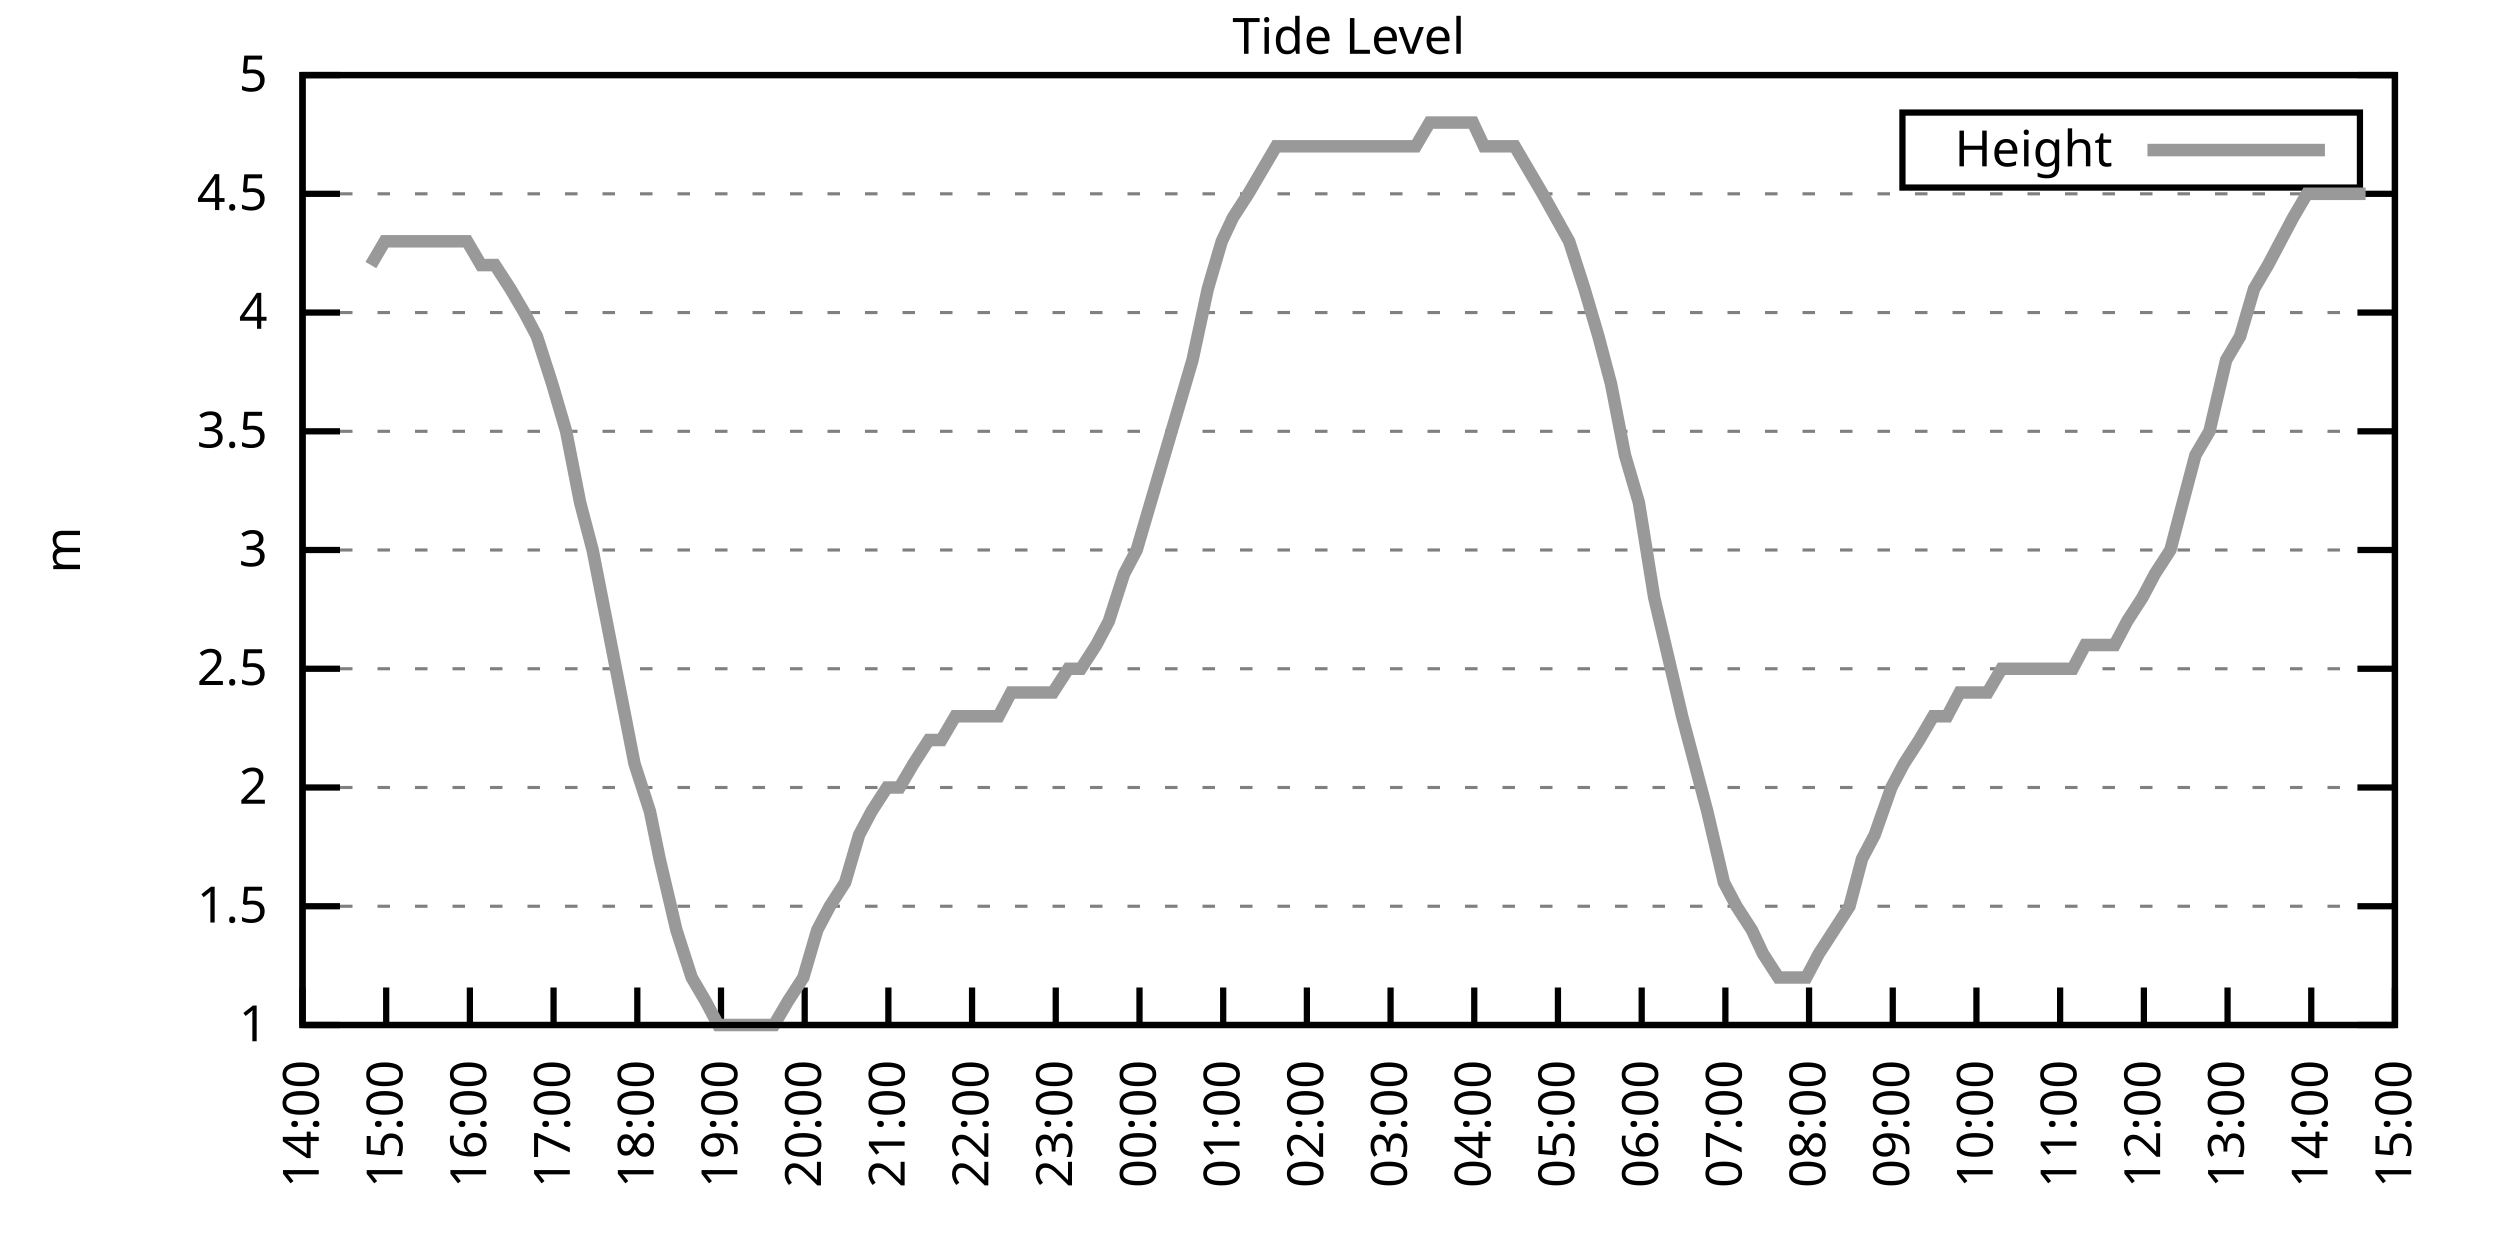
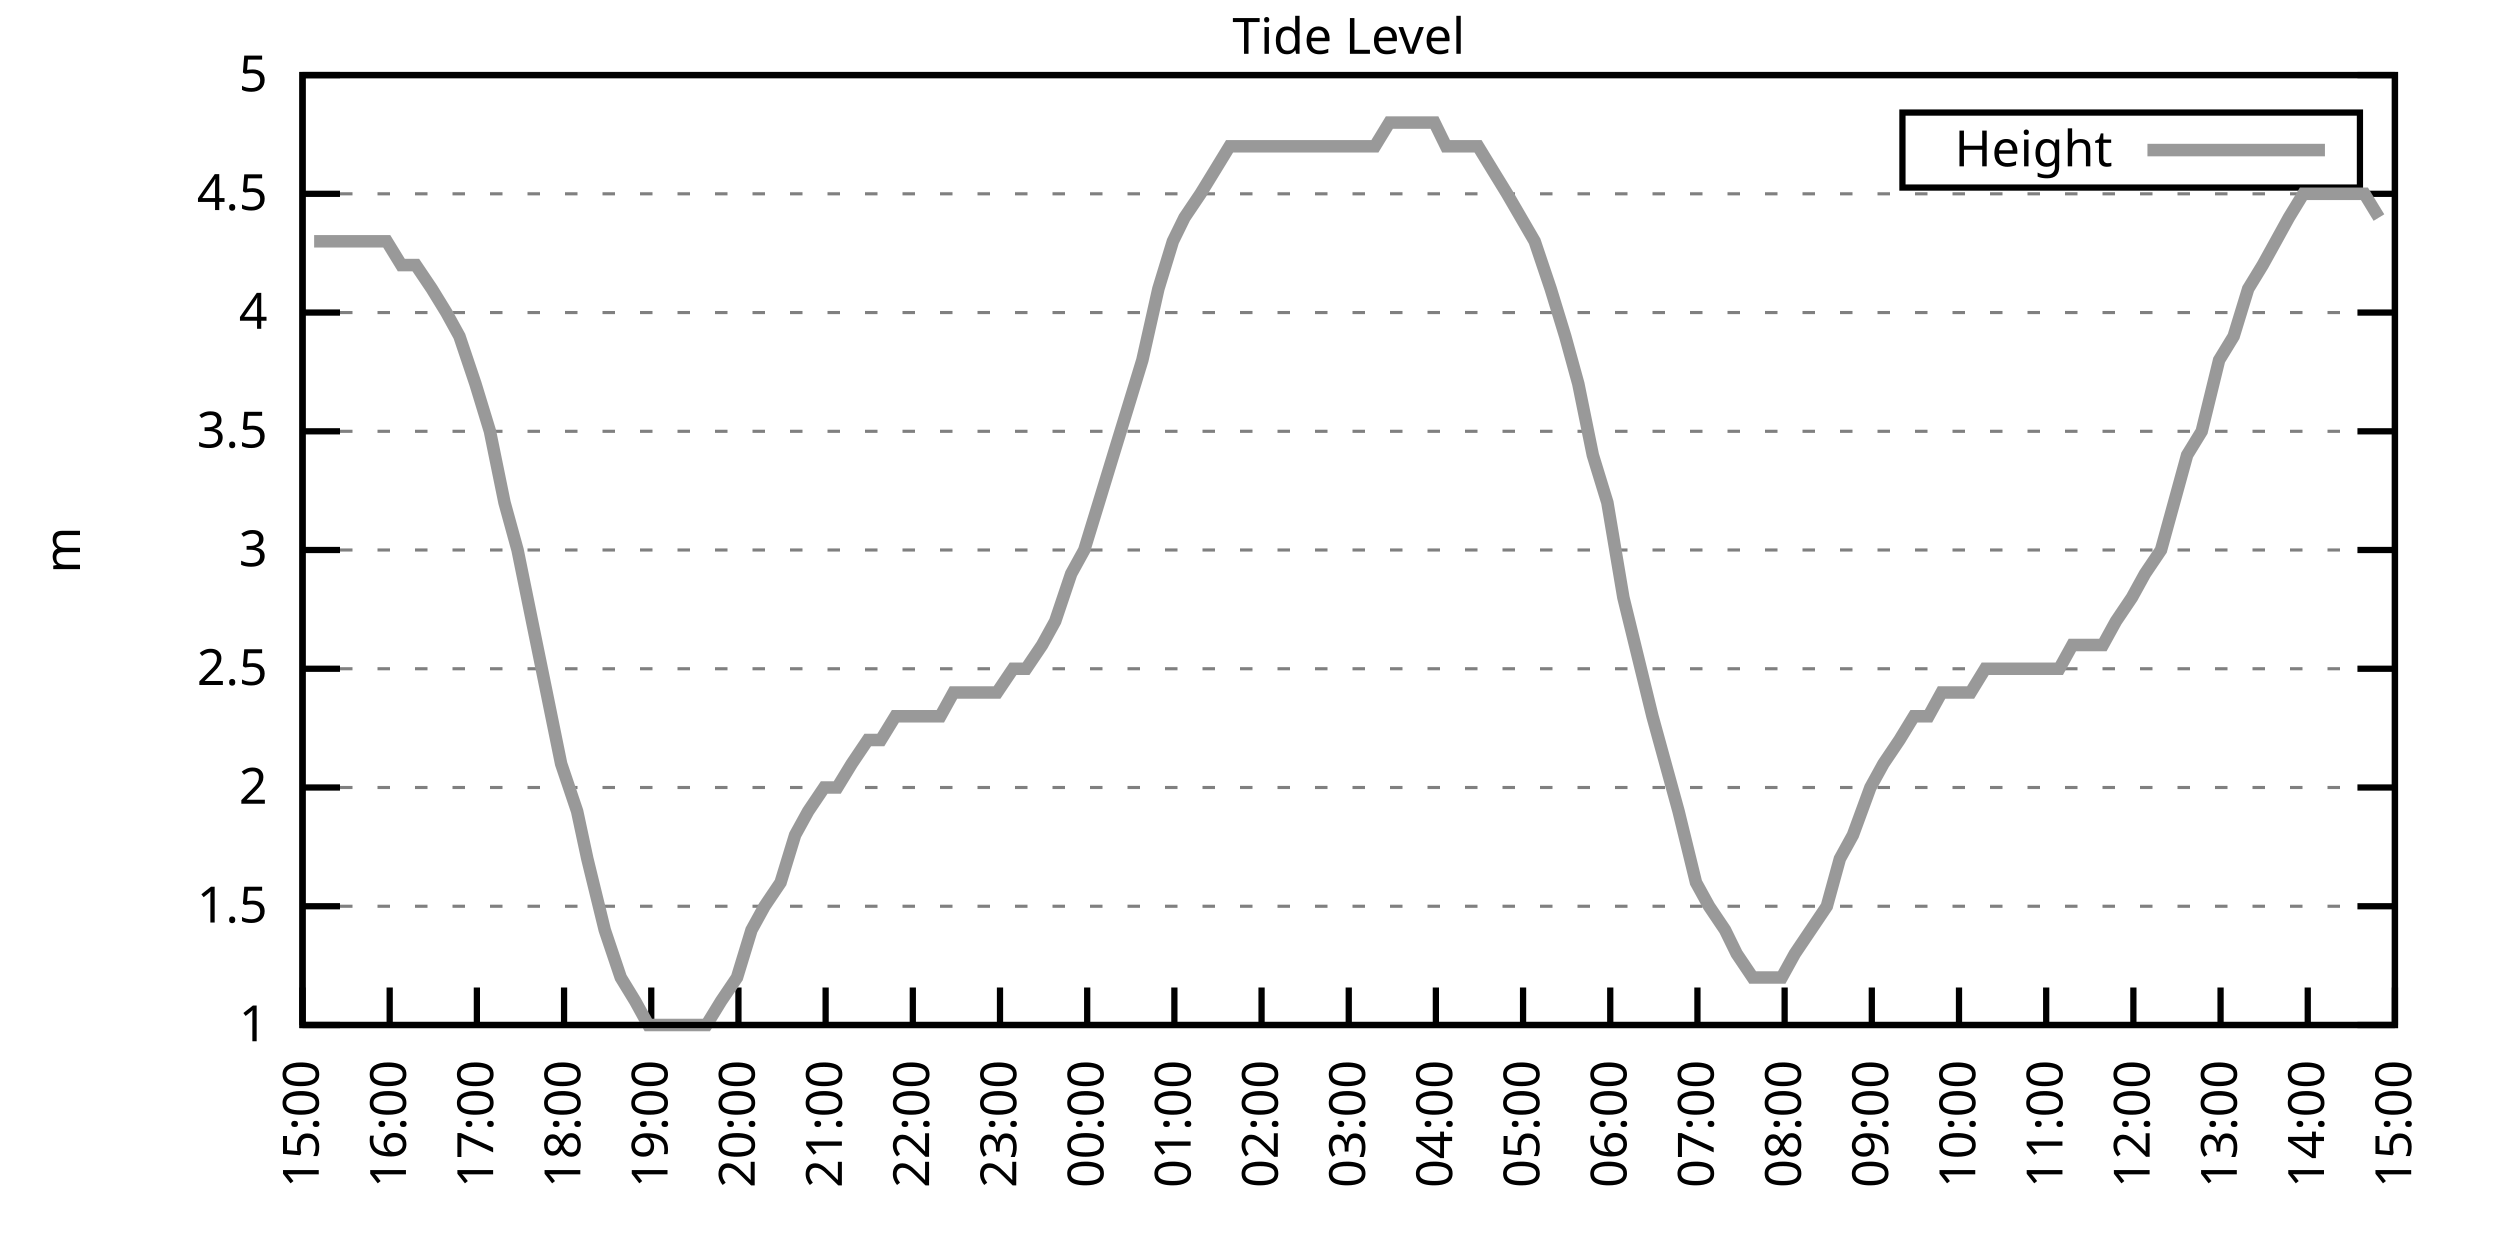
<svg xmlns="http://www.w3.org/2000/svg" xmlns:xlink="http://www.w3.org/1999/xlink" width="400" height="200" viewBox="0 0 400 200">
  <g id="gnuplot_canvas">
    <rect x="0" y="0" width="400" height="200" fill="none" />
    <defs>
      <circle id="gpDot" r="0.5" stroke-width="0.5" stroke="currentColor" />
      <path id="gpPt0" stroke-width="0.333" stroke="currentColor" d="M-1,0 h2 M0,-1 v2" />
      <path id="gpPt1" stroke-width="0.333" stroke="currentColor" d="M-1,-1 L1,1 M1,-1 L-1,1" />
      <path id="gpPt2" stroke-width="0.333" stroke="currentColor" d="M-1,0 L1,0 M0,-1 L0,1 M-1,-1 L1,1 M-1,1 L1,-1" />
      <rect id="gpPt3" stroke-width="0.333" stroke="currentColor" x="-1" y="-1" width="2" height="2" />
      <rect id="gpPt4" stroke-width="0.333" stroke="currentColor" fill="currentColor" x="-1" y="-1" width="2" height="2" />
      <circle id="gpPt5" stroke-width="0.333" stroke="currentColor" cx="0" cy="0" r="1" />
      <use xlink:href="#gpPt5" id="gpPt6" fill="currentColor" stroke="none" />
      <path id="gpPt7" stroke-width="0.333" stroke="currentColor" d="M0,-1.33 L-1.33,0.67 L1.33,0.67 z" />
      <use xlink:href="#gpPt7" id="gpPt8" fill="currentColor" stroke="none" />
      <use xlink:href="#gpPt7" id="gpPt9" stroke="currentColor" transform="rotate(180)" />
      <use xlink:href="#gpPt9" id="gpPt10" fill="currentColor" stroke="none" />
      <use xlink:href="#gpPt3" id="gpPt11" stroke="currentColor" transform="rotate(45)" />
      <use xlink:href="#gpPt11" id="gpPt12" fill="currentColor" stroke="none" />
      <path id="gpPt13" stroke-width="0.333" stroke="currentColor" d="M0,1.330 L1.265,0.411 L0.782,-1.067 L-0.782,-1.076 L-1.265,0.411 z" />
      <use xlink:href="#gpPt13" id="gpPt14" fill="currentColor" stroke="none" />
      <filter id="textbox" filterUnits="objectBoundingBox" x="0" y="0" height="1" width="1">
        <feFlood flood-color="white" flood-opacity="1" result="bgnd" />
        <feComposite in="SourceGraphic" in2="bgnd" operator="atop" />
      </filter>
      <filter id="greybox" filterUnits="objectBoundingBox" x="0" y="0" height="1" width="1">
        <feFlood flood-color="lightgrey" flood-opacity="1" result="grey" />
        <feComposite in="SourceGraphic" in2="grey" operator="atop" />
      </filter>
    </defs>
    <g fill="none" color="white" stroke="currentColor" stroke-width="1.00" stroke-linecap="butt" stroke-linejoin="miter">
</g>
    <g fill="none" color="black" stroke="currentColor" stroke-width="1.00" stroke-linecap="butt" stroke-linejoin="miter">
      <g stroke="none" shape-rendering="crispEdges">
        <polygon fill="rgb(255, 255, 255)" points="48.40,164.00 383.18,164.00 383.18,12.02 48.40,12.02 " />
      </g>
    </g>
    <g fill="none" color="black" stroke="currentColor" stroke-width="1.00" stroke-linecap="butt" stroke-linejoin="miter">
</g>
    <g fill="none" color="black" stroke="black" stroke-width="0.50" stroke-linecap="butt" stroke-linejoin="miter">
</g>
    <g fill="none" color="gray" stroke="currentColor" stroke-width="0.50" stroke-linecap="butt" stroke-linejoin="miter">
      <path stroke="gray" stroke-dasharray="2,4" class="gridline" d="M48.40,164.00 L383.19,164.00  " />
    </g>
    <g fill="none" color="gray" stroke="gray" stroke-width="1.00" stroke-linecap="butt" stroke-linejoin="miter">
</g>
    <g fill="none" color="black" stroke="currentColor" stroke-width="1.00" stroke-linecap="butt" stroke-linejoin="miter">
      <path stroke="black" d="M48.40,164.00 L54.40,164.00 M383.19,164.00 L377.19,164.00  " />
      <g transform="translate(42.80,166.60)" stroke="none" fill="black" font-family="Sans" font-size="8.00" text-anchor="end">
        <text>
          <tspan font-family="Sans"> 1</tspan>
        </text>
      </g>
    </g>
    <g fill="none" color="black" stroke="currentColor" stroke-width="1.00" stroke-linecap="butt" stroke-linejoin="miter">
</g>
    <g fill="none" color="black" stroke="black" stroke-width="0.50" stroke-linecap="butt" stroke-linejoin="miter">
</g>
    <g fill="none" color="gray" stroke="currentColor" stroke-width="0.50" stroke-linecap="butt" stroke-linejoin="miter">
      <path stroke="gray" stroke-dasharray="2,4" class="gridline" d="M48.40,145.00 L383.19,145.00  " />
    </g>
    <g fill="none" color="gray" stroke="gray" stroke-width="1.00" stroke-linecap="butt" stroke-linejoin="miter">
</g>
    <g fill="none" color="black" stroke="currentColor" stroke-width="1.00" stroke-linecap="butt" stroke-linejoin="miter">
      <path stroke="black" d="M48.40,145.00 L54.40,145.00 M383.19,145.00 L377.19,145.00  " />
      <g transform="translate(42.80,147.60)" stroke="none" fill="black" font-family="Sans" font-size="8.00" text-anchor="end">
        <text>
          <tspan font-family="Sans"> 1.5</tspan>
        </text>
      </g>
    </g>
    <g fill="none" color="black" stroke="currentColor" stroke-width="1.00" stroke-linecap="butt" stroke-linejoin="miter">
</g>
    <g fill="none" color="black" stroke="black" stroke-width="0.50" stroke-linecap="butt" stroke-linejoin="miter">
</g>
    <g fill="none" color="gray" stroke="currentColor" stroke-width="0.50" stroke-linecap="butt" stroke-linejoin="miter">
      <path stroke="gray" stroke-dasharray="2,4" class="gridline" d="M48.40,126.00 L383.19,126.00  " />
    </g>
    <g fill="none" color="gray" stroke="gray" stroke-width="1.00" stroke-linecap="butt" stroke-linejoin="miter">
</g>
    <g fill="none" color="black" stroke="currentColor" stroke-width="1.00" stroke-linecap="butt" stroke-linejoin="miter">
      <path stroke="black" d="M48.40,126.00 L54.40,126.00 M383.19,126.00 L377.19,126.00  " />
      <g transform="translate(42.80,128.60)" stroke="none" fill="black" font-family="Sans" font-size="8.00" text-anchor="end">
        <text>
          <tspan font-family="Sans"> 2</tspan>
        </text>
      </g>
    </g>
    <g fill="none" color="black" stroke="currentColor" stroke-width="1.00" stroke-linecap="butt" stroke-linejoin="miter">
</g>
    <g fill="none" color="black" stroke="black" stroke-width="0.50" stroke-linecap="butt" stroke-linejoin="miter">
</g>
    <g fill="none" color="gray" stroke="currentColor" stroke-width="0.50" stroke-linecap="butt" stroke-linejoin="miter">
      <path stroke="gray" stroke-dasharray="2,4" class="gridline" d="M48.40,107.00 L383.19,107.00  " />
    </g>
    <g fill="none" color="gray" stroke="gray" stroke-width="1.00" stroke-linecap="butt" stroke-linejoin="miter">
</g>
    <g fill="none" color="black" stroke="currentColor" stroke-width="1.00" stroke-linecap="butt" stroke-linejoin="miter">
      <path stroke="black" d="M48.40,107.00 L54.40,107.00 M383.19,107.00 L377.19,107.00  " />
      <g transform="translate(42.80,109.60)" stroke="none" fill="black" font-family="Sans" font-size="8.00" text-anchor="end">
        <text>
          <tspan font-family="Sans"> 2.5</tspan>
        </text>
      </g>
    </g>
    <g fill="none" color="black" stroke="currentColor" stroke-width="1.00" stroke-linecap="butt" stroke-linejoin="miter">
</g>
    <g fill="none" color="black" stroke="black" stroke-width="0.50" stroke-linecap="butt" stroke-linejoin="miter">
</g>
    <g fill="none" color="gray" stroke="currentColor" stroke-width="0.50" stroke-linecap="butt" stroke-linejoin="miter">
      <path stroke="gray" stroke-dasharray="2,4" class="gridline" d="M48.40,88.00 L383.19,88.00  " />
    </g>
    <g fill="none" color="gray" stroke="gray" stroke-width="1.00" stroke-linecap="butt" stroke-linejoin="miter">
</g>
    <g fill="none" color="black" stroke="currentColor" stroke-width="1.00" stroke-linecap="butt" stroke-linejoin="miter">
      <path stroke="black" d="M48.40,88.00 L54.40,88.00 M383.19,88.00 L377.19,88.00  " />
      <g transform="translate(42.80,90.60)" stroke="none" fill="black" font-family="Sans" font-size="8.00" text-anchor="end">
        <text>
          <tspan font-family="Sans"> 3</tspan>
        </text>
      </g>
    </g>
    <g fill="none" color="black" stroke="currentColor" stroke-width="1.00" stroke-linecap="butt" stroke-linejoin="miter">
</g>
    <g fill="none" color="black" stroke="black" stroke-width="0.50" stroke-linecap="butt" stroke-linejoin="miter">
</g>
    <g fill="none" color="gray" stroke="currentColor" stroke-width="0.50" stroke-linecap="butt" stroke-linejoin="miter">
      <path stroke="gray" stroke-dasharray="2,4" class="gridline" d="M48.40,69.01 L383.19,69.01  " />
    </g>
    <g fill="none" color="gray" stroke="gray" stroke-width="1.00" stroke-linecap="butt" stroke-linejoin="miter">
</g>
    <g fill="none" color="black" stroke="currentColor" stroke-width="1.00" stroke-linecap="butt" stroke-linejoin="miter">
      <path stroke="black" d="M48.40,69.01 L54.40,69.01 M383.19,69.01 L377.19,69.01  " />
      <g transform="translate(42.80,71.61)" stroke="none" fill="black" font-family="Sans" font-size="8.00" text-anchor="end">
        <text>
          <tspan font-family="Sans"> 3.5</tspan>
        </text>
      </g>
    </g>
    <g fill="none" color="black" stroke="currentColor" stroke-width="1.00" stroke-linecap="butt" stroke-linejoin="miter">
</g>
    <g fill="none" color="black" stroke="black" stroke-width="0.50" stroke-linecap="butt" stroke-linejoin="miter">
</g>
    <g fill="none" color="gray" stroke="currentColor" stroke-width="0.50" stroke-linecap="butt" stroke-linejoin="miter">
      <path stroke="gray" stroke-dasharray="2,4" class="gridline" d="M48.40,50.01 L383.19,50.01  " />
    </g>
    <g fill="none" color="gray" stroke="gray" stroke-width="1.00" stroke-linecap="butt" stroke-linejoin="miter">
</g>
    <g fill="none" color="black" stroke="currentColor" stroke-width="1.00" stroke-linecap="butt" stroke-linejoin="miter">
      <path stroke="black" d="M48.40,50.01 L54.40,50.01 M383.19,50.01 L377.19,50.01  " />
      <g transform="translate(42.80,52.61)" stroke="none" fill="black" font-family="Sans" font-size="8.00" text-anchor="end">
        <text>
          <tspan font-family="Sans"> 4</tspan>
        </text>
      </g>
    </g>
    <g fill="none" color="black" stroke="currentColor" stroke-width="1.00" stroke-linecap="butt" stroke-linejoin="miter">
</g>
    <g fill="none" color="black" stroke="black" stroke-width="0.50" stroke-linecap="butt" stroke-linejoin="miter">
</g>
    <g fill="none" color="gray" stroke="currentColor" stroke-width="0.50" stroke-linecap="butt" stroke-linejoin="miter">
      <path stroke="gray" stroke-dasharray="2,4" class="gridline" d="M48.40,31.01 L383.19,31.01  " />
    </g>
    <g fill="none" color="gray" stroke="gray" stroke-width="1.00" stroke-linecap="butt" stroke-linejoin="miter">
</g>
    <g fill="none" color="black" stroke="currentColor" stroke-width="1.00" stroke-linecap="butt" stroke-linejoin="miter">
      <path stroke="black" d="M48.40,31.01 L54.40,31.01 M383.19,31.01 L377.19,31.01  " />
      <g transform="translate(42.80,33.61)" stroke="none" fill="black" font-family="Sans" font-size="8.00" text-anchor="end">
        <text>
          <tspan font-family="Sans"> 4.5</tspan>
        </text>
      </g>
    </g>
    <g fill="none" color="black" stroke="currentColor" stroke-width="1.00" stroke-linecap="butt" stroke-linejoin="miter">
</g>
    <g fill="none" color="black" stroke="black" stroke-width="0.50" stroke-linecap="butt" stroke-linejoin="miter">
</g>
    <g fill="none" color="gray" stroke="currentColor" stroke-width="0.50" stroke-linecap="butt" stroke-linejoin="miter">
      <path stroke="gray" stroke-dasharray="2,4" class="gridline" d="M48.40,12.01 L383.19,12.01  " />
    </g>
    <g fill="none" color="gray" stroke="gray" stroke-width="1.00" stroke-linecap="butt" stroke-linejoin="miter">
</g>
    <g fill="none" color="black" stroke="currentColor" stroke-width="1.00" stroke-linecap="butt" stroke-linejoin="miter">
      <path stroke="black" d="M48.40,12.01 L54.40,12.01 M383.19,12.01 L377.19,12.01  " />
      <g transform="translate(42.80,14.61)" stroke="none" fill="black" font-family="Sans" font-size="8.00" text-anchor="end">
        <text>
          <tspan font-family="Sans"> 5</tspan>
        </text>
      </g>
    </g>
    <g fill="none" color="black" stroke="currentColor" stroke-width="1.00" stroke-linecap="butt" stroke-linejoin="miter">
      <path stroke="black" d="M48.40,164.00 L48.40,158.00  " />
      <g transform="translate(51.00,169.60) rotate(270.00)" stroke="none" fill="black" font-family="Sans" font-size="8.00" text-anchor="end">
        <text>
-           <tspan font-family="Sans">14:00</tspan>
-         </text>
-       </g>
-     </g>
-     <g fill="none" color="black" stroke="currentColor" stroke-width="1.00" stroke-linecap="butt" stroke-linejoin="miter">
-       <path stroke="black" d="M61.79,164.00 L61.79,158.00  " />
-       <g transform="translate(64.39,169.60) rotate(270.00)" stroke="none" fill="black" font-family="Sans" font-size="8.00" text-anchor="end">
-         <text>
          <tspan font-family="Sans">15:00</tspan>
        </text>
      </g>
    </g>
    <g fill="none" color="black" stroke="currentColor" stroke-width="1.00" stroke-linecap="butt" stroke-linejoin="miter">
-       <path stroke="black" d="M75.18,164.00 L75.18,158.00  " />
-       <g transform="translate(77.78,169.60) rotate(270.00)" stroke="none" fill="black" font-family="Sans" font-size="8.00" text-anchor="end">
+       <path stroke="black" d="M62.35,164.00 L62.35,158.00  " />
+       <g transform="translate(64.95,169.60) rotate(270.00)" stroke="none" fill="black" font-family="Sans" font-size="8.00" text-anchor="end">
        <text>
          <tspan font-family="Sans">16:00</tspan>
        </text>
      </g>
    </g>
    <g fill="none" color="black" stroke="currentColor" stroke-width="1.00" stroke-linecap="butt" stroke-linejoin="miter">
-       <path stroke="black" d="M88.57,164.00 L88.57,158.00  " />
-       <g transform="translate(91.17,169.60) rotate(270.00)" stroke="none" fill="black" font-family="Sans" font-size="8.00" text-anchor="end">
+       <path stroke="black" d="M76.30,164.00 L76.30,158.00  " />
+       <g transform="translate(78.90,169.60) rotate(270.00)" stroke="none" fill="black" font-family="Sans" font-size="8.00" text-anchor="end">
        <text>
          <tspan font-family="Sans">17:00</tspan>
        </text>
      </g>
    </g>
    <g fill="none" color="black" stroke="currentColor" stroke-width="1.00" stroke-linecap="butt" stroke-linejoin="miter">
-       <path stroke="black" d="M101.97,164.00 L101.97,158.00  " />
-       <g transform="translate(104.57,169.60) rotate(270.00)" stroke="none" fill="black" font-family="Sans" font-size="8.00" text-anchor="end">
+       <path stroke="black" d="M90.25,164.00 L90.25,158.00  " />
+       <g transform="translate(92.85,169.60) rotate(270.00)" stroke="none" fill="black" font-family="Sans" font-size="8.00" text-anchor="end">
        <text>
          <tspan font-family="Sans">18:00</tspan>
        </text>
      </g>
    </g>
    <g fill="none" color="black" stroke="currentColor" stroke-width="1.00" stroke-linecap="butt" stroke-linejoin="miter">
-       <path stroke="black" d="M115.36,164.00 L115.36,158.00  " />
-       <g transform="translate(117.96,169.60) rotate(270.00)" stroke="none" fill="black" font-family="Sans" font-size="8.00" text-anchor="end">
+       <path stroke="black" d="M104.20,164.00 L104.20,158.00  " />
+       <g transform="translate(106.80,169.60) rotate(270.00)" stroke="none" fill="black" font-family="Sans" font-size="8.00" text-anchor="end">
        <text>
          <tspan font-family="Sans">19:00</tspan>
        </text>
      </g>
    </g>
    <g fill="none" color="black" stroke="currentColor" stroke-width="1.00" stroke-linecap="butt" stroke-linejoin="miter">
-       <path stroke="black" d="M128.75,164.00 L128.75,158.00  " />
-       <g transform="translate(131.35,169.60) rotate(270.00)" stroke="none" fill="black" font-family="Sans" font-size="8.00" text-anchor="end">
+       <path stroke="black" d="M118.15,164.00 L118.15,158.00  " />
+       <g transform="translate(120.75,169.60) rotate(270.00)" stroke="none" fill="black" font-family="Sans" font-size="8.00" text-anchor="end">
        <text>
          <tspan font-family="Sans">20:00</tspan>
        </text>
      </g>
    </g>
    <g fill="none" color="black" stroke="currentColor" stroke-width="1.00" stroke-linecap="butt" stroke-linejoin="miter">
-       <path stroke="black" d="M142.14,164.00 L142.14,158.00  " />
-       <g transform="translate(144.74,169.60) rotate(270.00)" stroke="none" fill="black" font-family="Sans" font-size="8.00" text-anchor="end">
+       <path stroke="black" d="M132.10,164.00 L132.10,158.00  " />
+       <g transform="translate(134.70,169.60) rotate(270.00)" stroke="none" fill="black" font-family="Sans" font-size="8.00" text-anchor="end">
        <text>
          <tspan font-family="Sans">21:00</tspan>
        </text>
      </g>
    </g>
    <g fill="none" color="black" stroke="currentColor" stroke-width="1.00" stroke-linecap="butt" stroke-linejoin="miter">
-       <path stroke="black" d="M155.53,164.00 L155.53,158.00  " />
-       <g transform="translate(158.13,169.60) rotate(270.00)" stroke="none" fill="black" font-family="Sans" font-size="8.00" text-anchor="end">
+       <path stroke="black" d="M146.05,164.00 L146.05,158.00  " />
+       <g transform="translate(148.65,169.60) rotate(270.00)" stroke="none" fill="black" font-family="Sans" font-size="8.00" text-anchor="end">
        <text>
          <tspan font-family="Sans">22:00</tspan>
        </text>
      </g>
    </g>
    <g fill="none" color="black" stroke="currentColor" stroke-width="1.00" stroke-linecap="butt" stroke-linejoin="miter">
-       <path stroke="black" d="M168.92,164.00 L168.92,158.00  " />
-       <g transform="translate(171.52,169.60) rotate(270.00)" stroke="none" fill="black" font-family="Sans" font-size="8.00" text-anchor="end">
+       <path stroke="black" d="M160.00,164.00 L160.00,158.00  " />
+       <g transform="translate(162.60,169.60) rotate(270.00)" stroke="none" fill="black" font-family="Sans" font-size="8.00" text-anchor="end">
        <text>
          <tspan font-family="Sans">23:00</tspan>
        </text>
      </g>
    </g>
    <g fill="none" color="black" stroke="currentColor" stroke-width="1.00" stroke-linecap="butt" stroke-linejoin="miter">
-       <path stroke="black" d="M182.32,164.00 L182.32,158.00  " />
-       <g transform="translate(184.92,169.60) rotate(270.00)" stroke="none" fill="black" font-family="Sans" font-size="8.00" text-anchor="end">
+       <path stroke="black" d="M173.95,164.00 L173.95,158.00  " />
+       <g transform="translate(176.55,169.60) rotate(270.00)" stroke="none" fill="black" font-family="Sans" font-size="8.00" text-anchor="end">
        <text>
          <tspan font-family="Sans">00:00</tspan>
        </text>
      </g>
    </g>
    <g fill="none" color="black" stroke="currentColor" stroke-width="1.00" stroke-linecap="butt" stroke-linejoin="miter">
-       <path stroke="black" d="M195.71,164.00 L195.71,158.00  " />
-       <g transform="translate(198.31,169.60) rotate(270.00)" stroke="none" fill="black" font-family="Sans" font-size="8.00" text-anchor="end">
+       <path stroke="black" d="M187.90,164.00 L187.90,158.00  " />
+       <g transform="translate(190.50,169.60) rotate(270.00)" stroke="none" fill="black" font-family="Sans" font-size="8.00" text-anchor="end">
        <text>
          <tspan font-family="Sans">01:00</tspan>
        </text>
      </g>
    </g>
    <g fill="none" color="black" stroke="currentColor" stroke-width="1.00" stroke-linecap="butt" stroke-linejoin="miter">
-       <path stroke="black" d="M209.10,164.00 L209.10,158.00  " />
-       <g transform="translate(211.70,169.60) rotate(270.00)" stroke="none" fill="black" font-family="Sans" font-size="8.00" text-anchor="end">
+       <path stroke="black" d="M201.85,164.00 L201.85,158.00  " />
+       <g transform="translate(204.45,169.60) rotate(270.00)" stroke="none" fill="black" font-family="Sans" font-size="8.00" text-anchor="end">
        <text>
          <tspan font-family="Sans">02:00</tspan>
        </text>
      </g>
    </g>
    <g fill="none" color="black" stroke="currentColor" stroke-width="1.00" stroke-linecap="butt" stroke-linejoin="miter">
-       <path stroke="black" d="M222.49,164.00 L222.49,158.00  " />
-       <g transform="translate(225.09,169.60) rotate(270.00)" stroke="none" fill="black" font-family="Sans" font-size="8.00" text-anchor="end">
+       <path stroke="black" d="M215.80,164.00 L215.80,158.00  " />
+       <g transform="translate(218.40,169.60) rotate(270.00)" stroke="none" fill="black" font-family="Sans" font-size="8.00" text-anchor="end">
        <text>
          <tspan font-family="Sans">03:00</tspan>
        </text>
      </g>
    </g>
    <g fill="none" color="black" stroke="currentColor" stroke-width="1.00" stroke-linecap="butt" stroke-linejoin="miter">
-       <path stroke="black" d="M235.88,164.00 L235.88,158.00  " />
-       <g transform="translate(238.48,169.60) rotate(270.00)" stroke="none" fill="black" font-family="Sans" font-size="8.00" text-anchor="end">
+       <path stroke="black" d="M229.74,164.00 L229.74,158.00  " />
+       <g transform="translate(232.34,169.60) rotate(270.00)" stroke="none" fill="black" font-family="Sans" font-size="8.00" text-anchor="end">
        <text>
          <tspan font-family="Sans">04:00</tspan>
        </text>
      </g>
    </g>
    <g fill="none" color="black" stroke="currentColor" stroke-width="1.00" stroke-linecap="butt" stroke-linejoin="miter">
-       <path stroke="black" d="M249.27,164.00 L249.27,158.00  " />
-       <g transform="translate(251.87,169.60) rotate(270.00)" stroke="none" fill="black" font-family="Sans" font-size="8.00" text-anchor="end">
+       <path stroke="black" d="M243.69,164.00 L243.69,158.00  " />
+       <g transform="translate(246.29,169.60) rotate(270.00)" stroke="none" fill="black" font-family="Sans" font-size="8.00" text-anchor="end">
        <text>
          <tspan font-family="Sans">05:00</tspan>
        </text>
      </g>
    </g>
    <g fill="none" color="black" stroke="currentColor" stroke-width="1.00" stroke-linecap="butt" stroke-linejoin="miter">
-       <path stroke="black" d="M262.67,164.00 L262.67,158.00  " />
-       <g transform="translate(265.27,169.60) rotate(270.00)" stroke="none" fill="black" font-family="Sans" font-size="8.00" text-anchor="end">
+       <path stroke="black" d="M257.64,164.00 L257.64,158.00  " />
+       <g transform="translate(260.24,169.60) rotate(270.00)" stroke="none" fill="black" font-family="Sans" font-size="8.00" text-anchor="end">
        <text>
          <tspan font-family="Sans">06:00</tspan>
        </text>
      </g>
    </g>
    <g fill="none" color="black" stroke="currentColor" stroke-width="1.00" stroke-linecap="butt" stroke-linejoin="miter">
-       <path stroke="black" d="M276.06,164.00 L276.06,158.00  " />
-       <g transform="translate(278.66,169.60) rotate(270.00)" stroke="none" fill="black" font-family="Sans" font-size="8.00" text-anchor="end">
+       <path stroke="black" d="M271.59,164.00 L271.59,158.00  " />
+       <g transform="translate(274.19,169.60) rotate(270.00)" stroke="none" fill="black" font-family="Sans" font-size="8.00" text-anchor="end">
        <text>
          <tspan font-family="Sans">07:00</tspan>
        </text>
      </g>
    </g>
    <g fill="none" color="black" stroke="currentColor" stroke-width="1.00" stroke-linecap="butt" stroke-linejoin="miter">
-       <path stroke="black" d="M289.45,164.00 L289.45,158.00  " />
-       <g transform="translate(292.05,169.60) rotate(270.00)" stroke="none" fill="black" font-family="Sans" font-size="8.00" text-anchor="end">
+       <path stroke="black" d="M285.54,164.00 L285.54,158.00  " />
+       <g transform="translate(288.14,169.60) rotate(270.00)" stroke="none" fill="black" font-family="Sans" font-size="8.00" text-anchor="end">
        <text>
          <tspan font-family="Sans">08:00</tspan>
        </text>
      </g>
    </g>
    <g fill="none" color="black" stroke="currentColor" stroke-width="1.00" stroke-linecap="butt" stroke-linejoin="miter">
-       <path stroke="black" d="M302.84,164.00 L302.84,158.00  " />
-       <g transform="translate(305.44,169.60) rotate(270.00)" stroke="none" fill="black" font-family="Sans" font-size="8.00" text-anchor="end">
+       <path stroke="black" d="M299.49,164.00 L299.49,158.00  " />
+       <g transform="translate(302.09,169.60) rotate(270.00)" stroke="none" fill="black" font-family="Sans" font-size="8.00" text-anchor="end">
        <text>
          <tspan font-family="Sans">09:00</tspan>
        </text>
      </g>
    </g>
    <g fill="none" color="black" stroke="currentColor" stroke-width="1.00" stroke-linecap="butt" stroke-linejoin="miter">
-       <path stroke="black" d="M316.23,164.00 L316.23,158.00  " />
-       <g transform="translate(318.83,169.60) rotate(270.00)" stroke="none" fill="black" font-family="Sans" font-size="8.00" text-anchor="end">
+       <path stroke="black" d="M313.44,164.00 L313.44,158.00  " />
+       <g transform="translate(316.04,169.60) rotate(270.00)" stroke="none" fill="black" font-family="Sans" font-size="8.00" text-anchor="end">
        <text>
          <tspan font-family="Sans">10:00</tspan>
        </text>
      </g>
    </g>
    <g fill="none" color="black" stroke="currentColor" stroke-width="1.00" stroke-linecap="butt" stroke-linejoin="miter">
-       <path stroke="black" d="M329.62,164.00 L329.62,158.00  " />
-       <g transform="translate(332.22,169.60) rotate(270.00)" stroke="none" fill="black" font-family="Sans" font-size="8.00" text-anchor="end">
+       <path stroke="black" d="M327.39,164.00 L327.39,158.00  " />
+       <g transform="translate(329.99,169.60) rotate(270.00)" stroke="none" fill="black" font-family="Sans" font-size="8.00" text-anchor="end">
        <text>
          <tspan font-family="Sans">11:00</tspan>
        </text>
      </g>
    </g>
    <g fill="none" color="black" stroke="currentColor" stroke-width="1.00" stroke-linecap="butt" stroke-linejoin="miter">
-       <path stroke="black" d="M343.02,164.00 L343.02,158.00  " />
-       <g transform="translate(345.62,169.60) rotate(270.00)" stroke="none" fill="black" font-family="Sans" font-size="8.00" text-anchor="end">
+       <path stroke="black" d="M341.34,164.00 L341.34,158.00  " />
+       <g transform="translate(343.94,169.60) rotate(270.00)" stroke="none" fill="black" font-family="Sans" font-size="8.00" text-anchor="end">
        <text>
          <tspan font-family="Sans">12:00</tspan>
        </text>
      </g>
    </g>
    <g fill="none" color="black" stroke="currentColor" stroke-width="1.00" stroke-linecap="butt" stroke-linejoin="miter">
-       <path stroke="black" d="M356.41,164.00 L356.41,158.00  " />
-       <g transform="translate(359.01,169.60) rotate(270.00)" stroke="none" fill="black" font-family="Sans" font-size="8.00" text-anchor="end">
+       <path stroke="black" d="M355.29,164.00 L355.29,158.00  " />
+       <g transform="translate(357.89,169.60) rotate(270.00)" stroke="none" fill="black" font-family="Sans" font-size="8.00" text-anchor="end">
        <text>
          <tspan font-family="Sans">13:00</tspan>
        </text>
      </g>
    </g>
    <g fill="none" color="black" stroke="currentColor" stroke-width="1.00" stroke-linecap="butt" stroke-linejoin="miter">
-       <path stroke="black" d="M369.80,164.00 L369.80,158.00  " />
-       <g transform="translate(372.40,169.60) rotate(270.00)" stroke="none" fill="black" font-family="Sans" font-size="8.00" text-anchor="end">
+       <path stroke="black" d="M369.24,164.00 L369.24,158.00  " />
+       <g transform="translate(371.84,169.60) rotate(270.00)" stroke="none" fill="black" font-family="Sans" font-size="8.00" text-anchor="end">
        <text>
          <tspan font-family="Sans">14:00</tspan>
        </text>
      </g>
    </g>
    <g fill="none" color="black" stroke="currentColor" stroke-width="1.00" stroke-linecap="butt" stroke-linejoin="miter">
      <path stroke="black" d="M383.19,164.00 L383.19,158.00  " />
      <g transform="translate(385.79,169.60) rotate(270.00)" stroke="none" fill="black" font-family="Sans" font-size="8.00" text-anchor="end">
        <text>
          <tspan font-family="Sans">15:00</tspan>
        </text>
      </g>
    </g>
    <g fill="none" color="black" stroke="currentColor" stroke-width="1.00" stroke-linecap="butt" stroke-linejoin="miter">
</g>
    <g fill="none" color="black" stroke="currentColor" stroke-width="1.00" stroke-linecap="butt" stroke-linejoin="miter">
      <path stroke="black" d="M48.40,12.01 L48.40,164.00 L383.19,164.00 L383.19,12.01 L48.40,12.01 Z  " />
    </g>
    <g fill="none" color="black" stroke="currentColor" stroke-width="1.00" stroke-linecap="butt" stroke-linejoin="miter">
</g>
    <g fill="none" color="black" stroke="currentColor" stroke-width="1.00" stroke-linecap="butt" stroke-linejoin="miter">
      <path stroke="black" d="M304.39,30.01 L304.39,18.01 L377.59,18.01 L377.59,30.01 L304.39,30.01 Z  " />
    </g>
    <g id="Tide_level_plot_1">
      <g fill="none" color="white" stroke="black" stroke-width="2.00" stroke-linecap="butt" stroke-linejoin="miter">
</g>
      <g fill="none" color="black" stroke="currentColor" stroke-width="2.00" stroke-linecap="butt" stroke-linejoin="miter">
        <g transform="translate(337.99,26.61)" stroke="none" fill="black" font-family="Sans" font-size="8.00" text-anchor="end">
          <text>
            <tspan font-family="Sans">Height</tspan>
          </text>
        </g>
      </g>
      <g fill="none" color="black" stroke="currentColor" stroke-width="2.00" stroke-linecap="butt" stroke-linejoin="miter">
-         <path stroke="rgb(153, 153, 153)" d="M343.59,24.01 L371.99,24.01 M59.34,42.41 L61.57,38.61 L63.58,38.61 L66.03,38.61 L68.04,38.61 L70.27,38.61   L72.73,38.61 L74.74,38.61 L76.97,42.41 L79.20,42.41 L81.66,46.21 L83.89,50.01 L85.90,53.81 L88.35,61.41   L90.58,69.01 L92.82,80.41 L94.82,88.00 L97.06,99.40 L99.29,110.80 L101.52,122.20 L103.98,129.80 L105.54,137.40   L108.22,148.80 L110.67,156.40 L112.90,160.20 L114.91,164.00 L117.14,164.00 L119.38,164.00 L121.83,164.00 L123.84,164.00   L126.07,160.20 L128.53,156.40 L130.76,148.80 L132.77,145.00 L135.22,141.20 L137.45,133.60 L139.46,129.80 L141.92,126.00   L143.93,126.00 L146.16,122.20 L148.61,118.40 L150.62,118.40 L152.85,114.60 L155.31,114.60 L157.32,114.60 L159.77,114.60   L161.78,110.80 L164.01,110.80 L166.47,110.80 L168.48,110.80 L170.93,107.00 L172.94,107.00 L175.40,103.20 L177.41,99.40   L179.86,91.80 L181.87,88.00 L184.10,80.41 L186.33,72.81 L188.57,65.21 L190.80,57.61 L193.25,46.21 L195.48,38.61   L197.27,34.81 L199.73,31.01 L201.96,27.21 L204.19,23.41 L206.42,23.41 L208.88,23.41 L210.66,23.41 L213.34,23.41   L217.36,23.41 L219.59,23.41 L222.27,23.41 L224.50,23.41 L226.51,23.41 L228.74,19.61 L231.20,19.61 L233.20,19.61   L235.66,19.61 L237.44,23.41 L240.12,23.41 L242.36,23.41 L244.59,27.21 L246.82,31.01 L251.06,38.61 L253.51,46.21   L255.75,53.81 L257.76,61.41 L259.99,72.81 L262.22,80.41 L264.67,95.60 L266.46,103.20 L269.14,114.60 L271.15,122.20   L273.16,129.80 L275.83,141.20 L277.84,145.00 L280.30,148.80 L282.08,152.60 L284.54,156.40 L286.55,156.40 L289.00,156.40   L291.01,152.60 L293.47,148.80 L295.92,145.00 L297.93,137.40 L299.94,133.60 L302.62,126.00 L304.63,122.20 L307.08,118.40   L309.31,114.60 L311.54,114.60 L313.55,110.80 L316.01,110.80 L318.02,110.80 L320.25,107.00 L322.26,107.00 L324.94,107.00   L326.72,107.00 L329.18,107.00 L331.63,107.00 L333.64,103.20 L335.65,103.20 L338.33,103.20 L340.34,99.40 L342.79,95.60   L344.80,91.80 L347.26,88.00 L349.26,80.41 L351.27,72.81 L353.51,69.01 L356.18,57.61 L358.42,53.81 L360.65,46.21   L362.88,42.41 L364.89,38.61 L366.90,34.81 L369.13,31.01 L371.81,31.01 L373.82,31.01 L376.05,31.01 L378.50,31.01    " />
+         <path stroke="rgb(153, 153, 153)" d="M343.59,24.01 L371.99,24.01 M50.26,38.61 L52.82,38.61 L54.91,38.61 L57.23,38.61 L59.79,38.61 L61.88,38.61   L64.21,42.41 L66.53,42.41 L69.09,46.21 L71.42,50.01 L73.51,53.81 L76.07,61.41 L78.39,69.01 L80.72,80.41   L82.81,88.00 L85.13,99.40 L87.46,110.80 L89.78,122.20 L92.34,129.80 L93.97,137.40 L96.76,148.80 L99.32,156.40   L101.64,160.20 L103.73,164.00 L106.06,164.00 L108.38,164.00 L110.94,164.00 L113.03,164.00 L115.36,160.20 L117.92,156.40   L120.24,148.80 L122.33,145.00 L124.89,141.20 L127.22,133.60 L129.31,129.80 L131.87,126.00 L133.96,126.00 L136.28,122.20   L138.84,118.40 L140.93,118.40 L143.26,114.60 L145.81,114.60 L147.91,114.60 L150.46,114.60 L152.56,110.80 L154.88,110.80   L157.44,110.80 L159.53,110.80 L162.09,107.00 L164.18,107.00 L166.74,103.20 L168.83,99.40 L171.39,91.80 L173.48,88.00   L175.81,80.41 L178.13,72.81 L180.46,65.21 L182.78,57.61 L185.34,46.21 L187.66,38.61 L189.52,34.81 L192.08,31.01   L194.41,27.21 L196.73,23.41 L199.06,23.41 L201.61,23.41 L203.47,23.41 L206.26,23.41 L210.45,23.41 L212.77,23.41   L215.56,23.41 L217.89,23.41 L219.98,23.41 L222.30,19.61 L224.86,19.61 L226.95,19.61 L229.51,19.61 L231.37,23.41   L234.16,23.41 L236.49,23.41 L238.81,27.21 L241.14,31.01 L245.55,38.61 L248.11,46.21 L250.44,53.81 L252.53,61.41   L254.85,72.81 L257.18,80.41 L259.74,95.60 L261.60,103.20 L264.39,114.60 L266.48,122.20 L268.57,129.80 L271.36,141.20   L273.45,145.00 L276.01,148.80 L277.87,152.60 L280.43,156.40 L282.52,156.40 L285.08,156.40 L287.17,152.60 L289.73,148.80   L292.29,145.00 L294.38,137.40 L296.47,133.60 L299.26,126.00 L301.35,122.20 L303.91,118.40 L306.23,114.60 L308.56,114.60   L310.65,110.80 L313.21,110.80 L315.30,110.80 L317.63,107.00 L319.72,107.00 L322.51,107.00 L324.37,107.00 L326.93,107.00   L329.48,107.00 L331.58,103.20 L333.67,103.20 L336.46,103.20 L338.55,99.40 L341.11,95.60 L343.20,91.80 L345.76,88.00   L347.85,80.41 L349.94,72.81 L352.27,69.01 L355.06,57.61 L357.38,53.81 L359.71,46.21 L362.03,42.41 L364.13,38.61   L366.22,34.81 L368.54,31.01 L371.33,31.01 L373.43,31.01 L375.75,31.01 L378.31,31.01 L380.63,34.81  " />
      </g>
    </g>
    <g fill="none" color="black" stroke="currentColor" stroke-width="2.00" stroke-linecap="butt" stroke-linejoin="miter">
</g>
    <g fill="none" color="black" stroke="black" stroke-width="1.00" stroke-linecap="butt" stroke-linejoin="miter">
</g>
    <g fill="none" color="black" stroke="currentColor" stroke-width="1.00" stroke-linecap="butt" stroke-linejoin="miter">
      <path stroke="black" d="M48.40,12.01 L48.40,164.00 L383.19,164.00 L383.19,12.01 L48.40,12.01 Z  " />
      <g transform="translate(12.80,88.01) rotate(270.00)" stroke="none" fill="black" font-family="Sans" font-size="8.00" text-anchor="middle">
        <text>
          <tspan font-family="Sans">m</tspan>
        </text>
      </g>
    </g>
    <g fill="none" color="black" stroke="currentColor" stroke-width="1.00" stroke-linecap="butt" stroke-linejoin="miter">
</g>
    <g fill="none" color="black" stroke="currentColor" stroke-width="1.00" stroke-linecap="butt" stroke-linejoin="miter">
      <g transform="translate(215.79,8.61)" stroke="none" fill="black" font-family="Sans" font-size="8.00" text-anchor="middle">
        <text>
          <tspan font-family="Sans">Tide Level</tspan>
        </text>
      </g>
    </g>
    <g fill="none" color="black" stroke="currentColor" stroke-width="1.00" stroke-linecap="butt" stroke-linejoin="miter">
</g>
  </g>
</svg>
